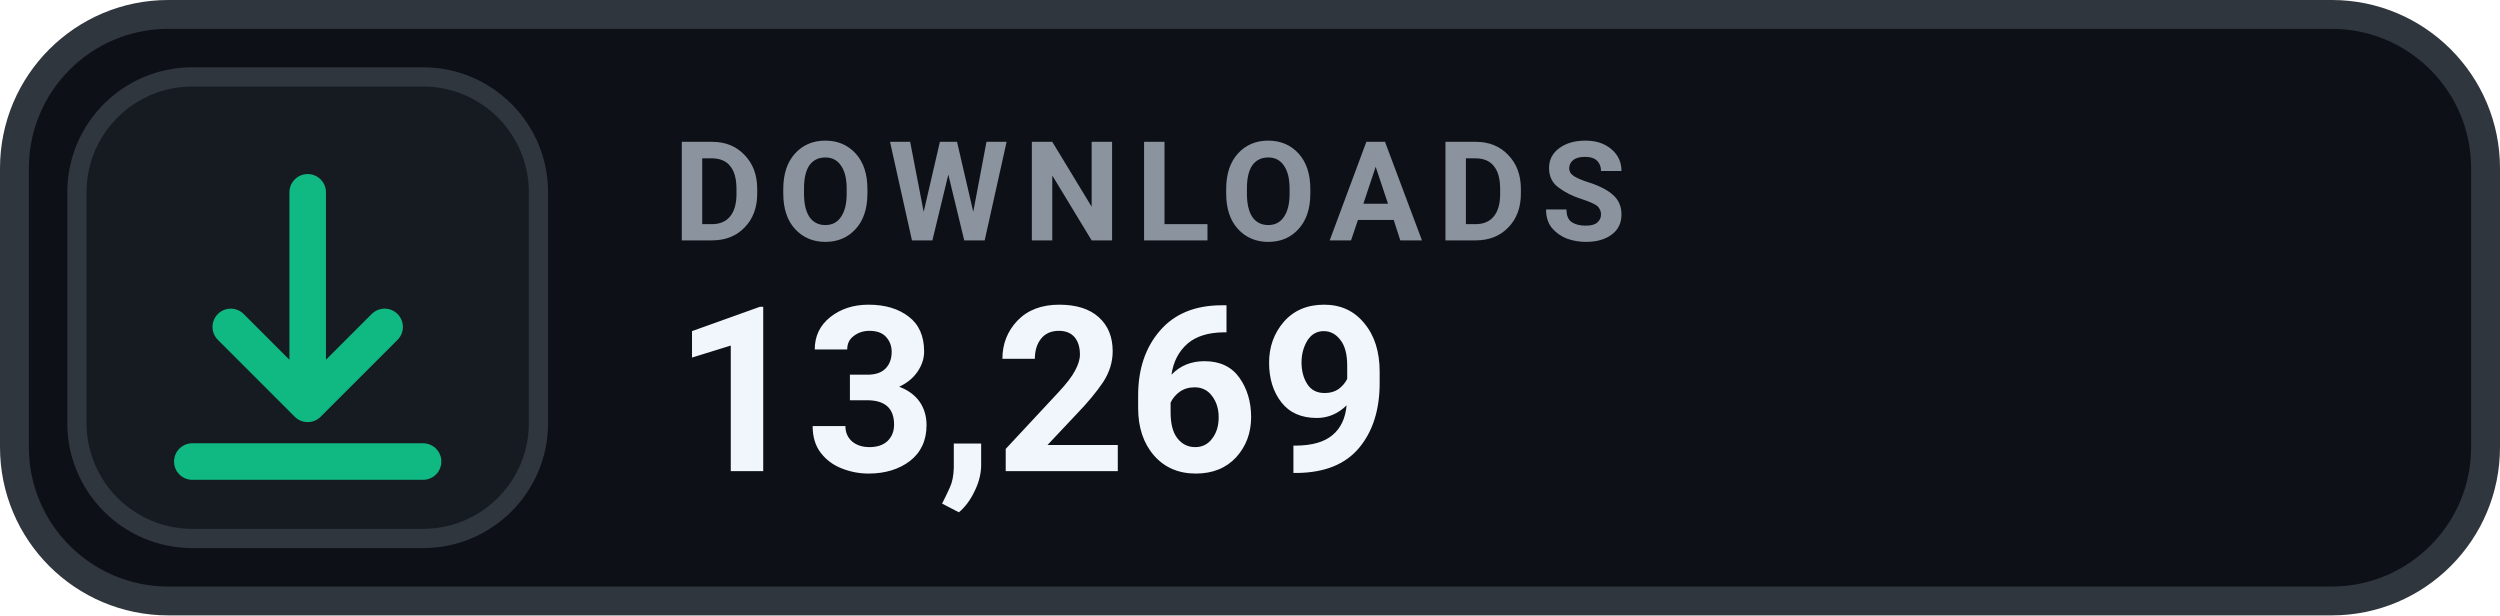
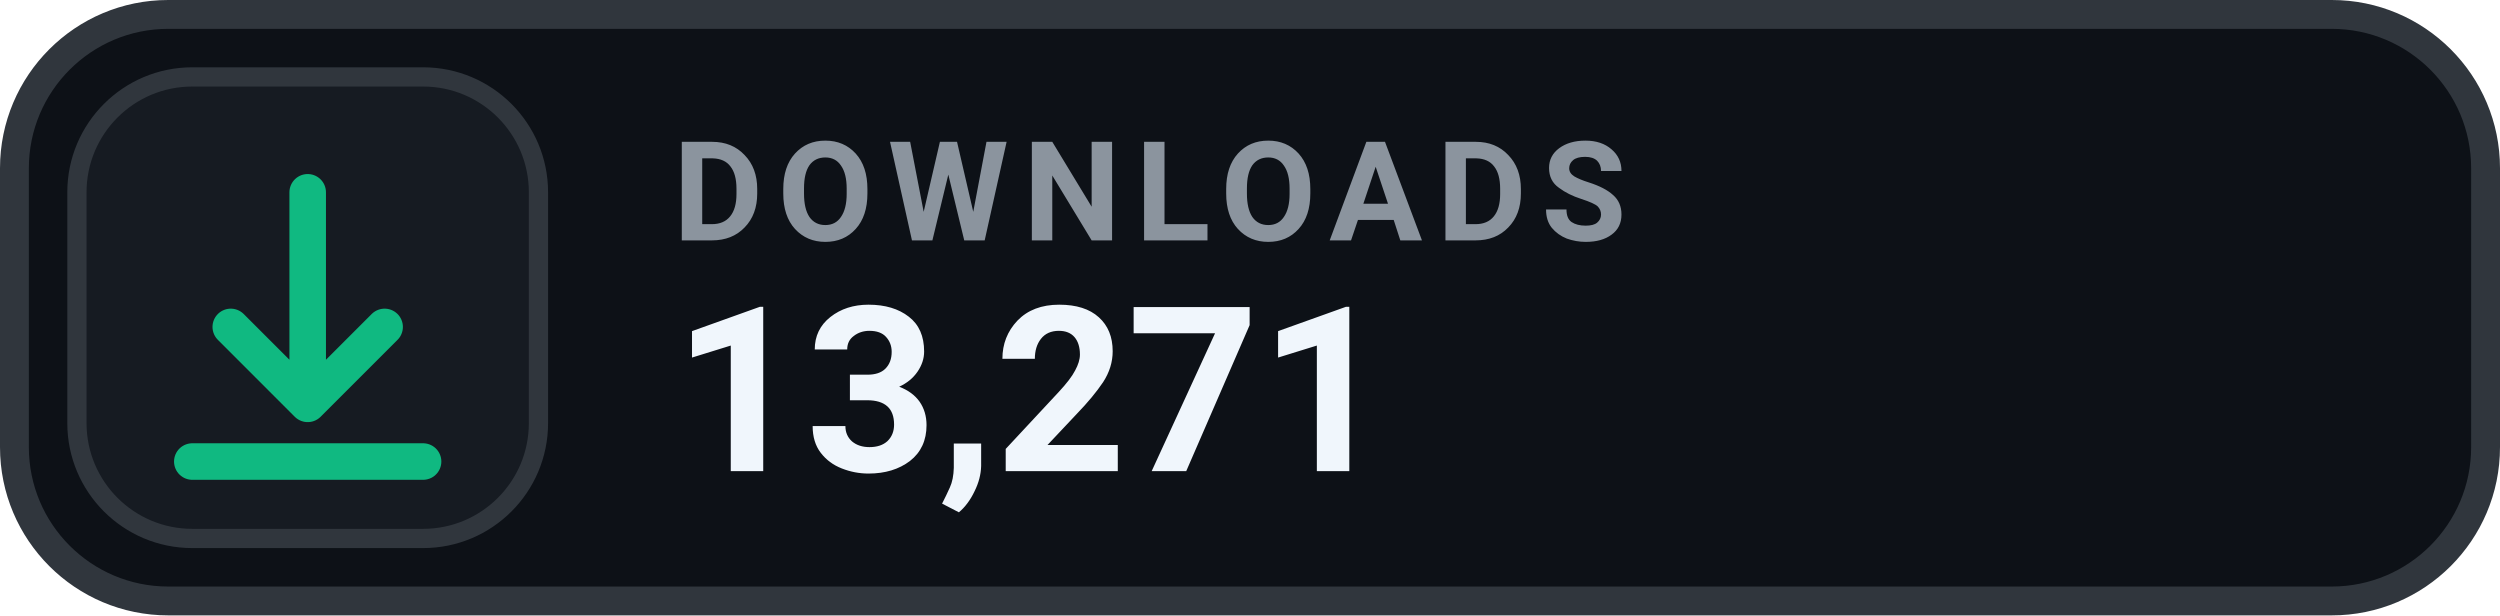
- <svg xmlns="http://www.w3.org/2000/svg" width="130" height="32" viewBox="0 0 130 32" role="img" aria-label="DOWNLOADS 13,269">
+ <svg xmlns="http://www.w3.org/2000/svg" width="130" height="32" viewBox="0 0 130 32" role="img" aria-label="DOWNLOADS 13,271">
  <rect x=".75" y=".75" width="128.5" height="30.5" rx="8" fill="#0D1117" stroke="#30363D" stroke-width="1.5" />
  <rect x="4" y="4" width="24" height="24" rx="6" fill="#161B22" stroke="#30363D" stroke-width="1" />
  <g transform="translate(16 16)" style="color:#10B981;">
    <path d="M0 -6 v11 m0 0 l4 -4 m-4 4 l-4 -4 M-6 8 h12" fill="none" stroke="currentColor" stroke-width="1.9" stroke-linecap="round" stroke-linejoin="round" />
  </g>
  <text x="35" y="12.5" fill="#8B949E" font-family="-apple-system,BlinkMacSystemFont,'Segoe UI',Roboto,Helvetica,Arial,sans-serif" font-size="7.2" font-weight="700" letter-spacing=".75">DOWNLOADS</text>
-   <text x="35" y="24.5" fill="#F0F6FC" font-family="-apple-system,BlinkMacSystemFont,'Segoe UI',Roboto,Helvetica,Arial,sans-serif" font-size="12" font-weight="700">13,269</text>
+   <text x="35" y="24.5" fill="#F0F6FC" font-family="-apple-system,BlinkMacSystemFont,'Segoe UI',Roboto,Helvetica,Arial,sans-serif" font-size="12" font-weight="700">13,271</text>
</svg>
